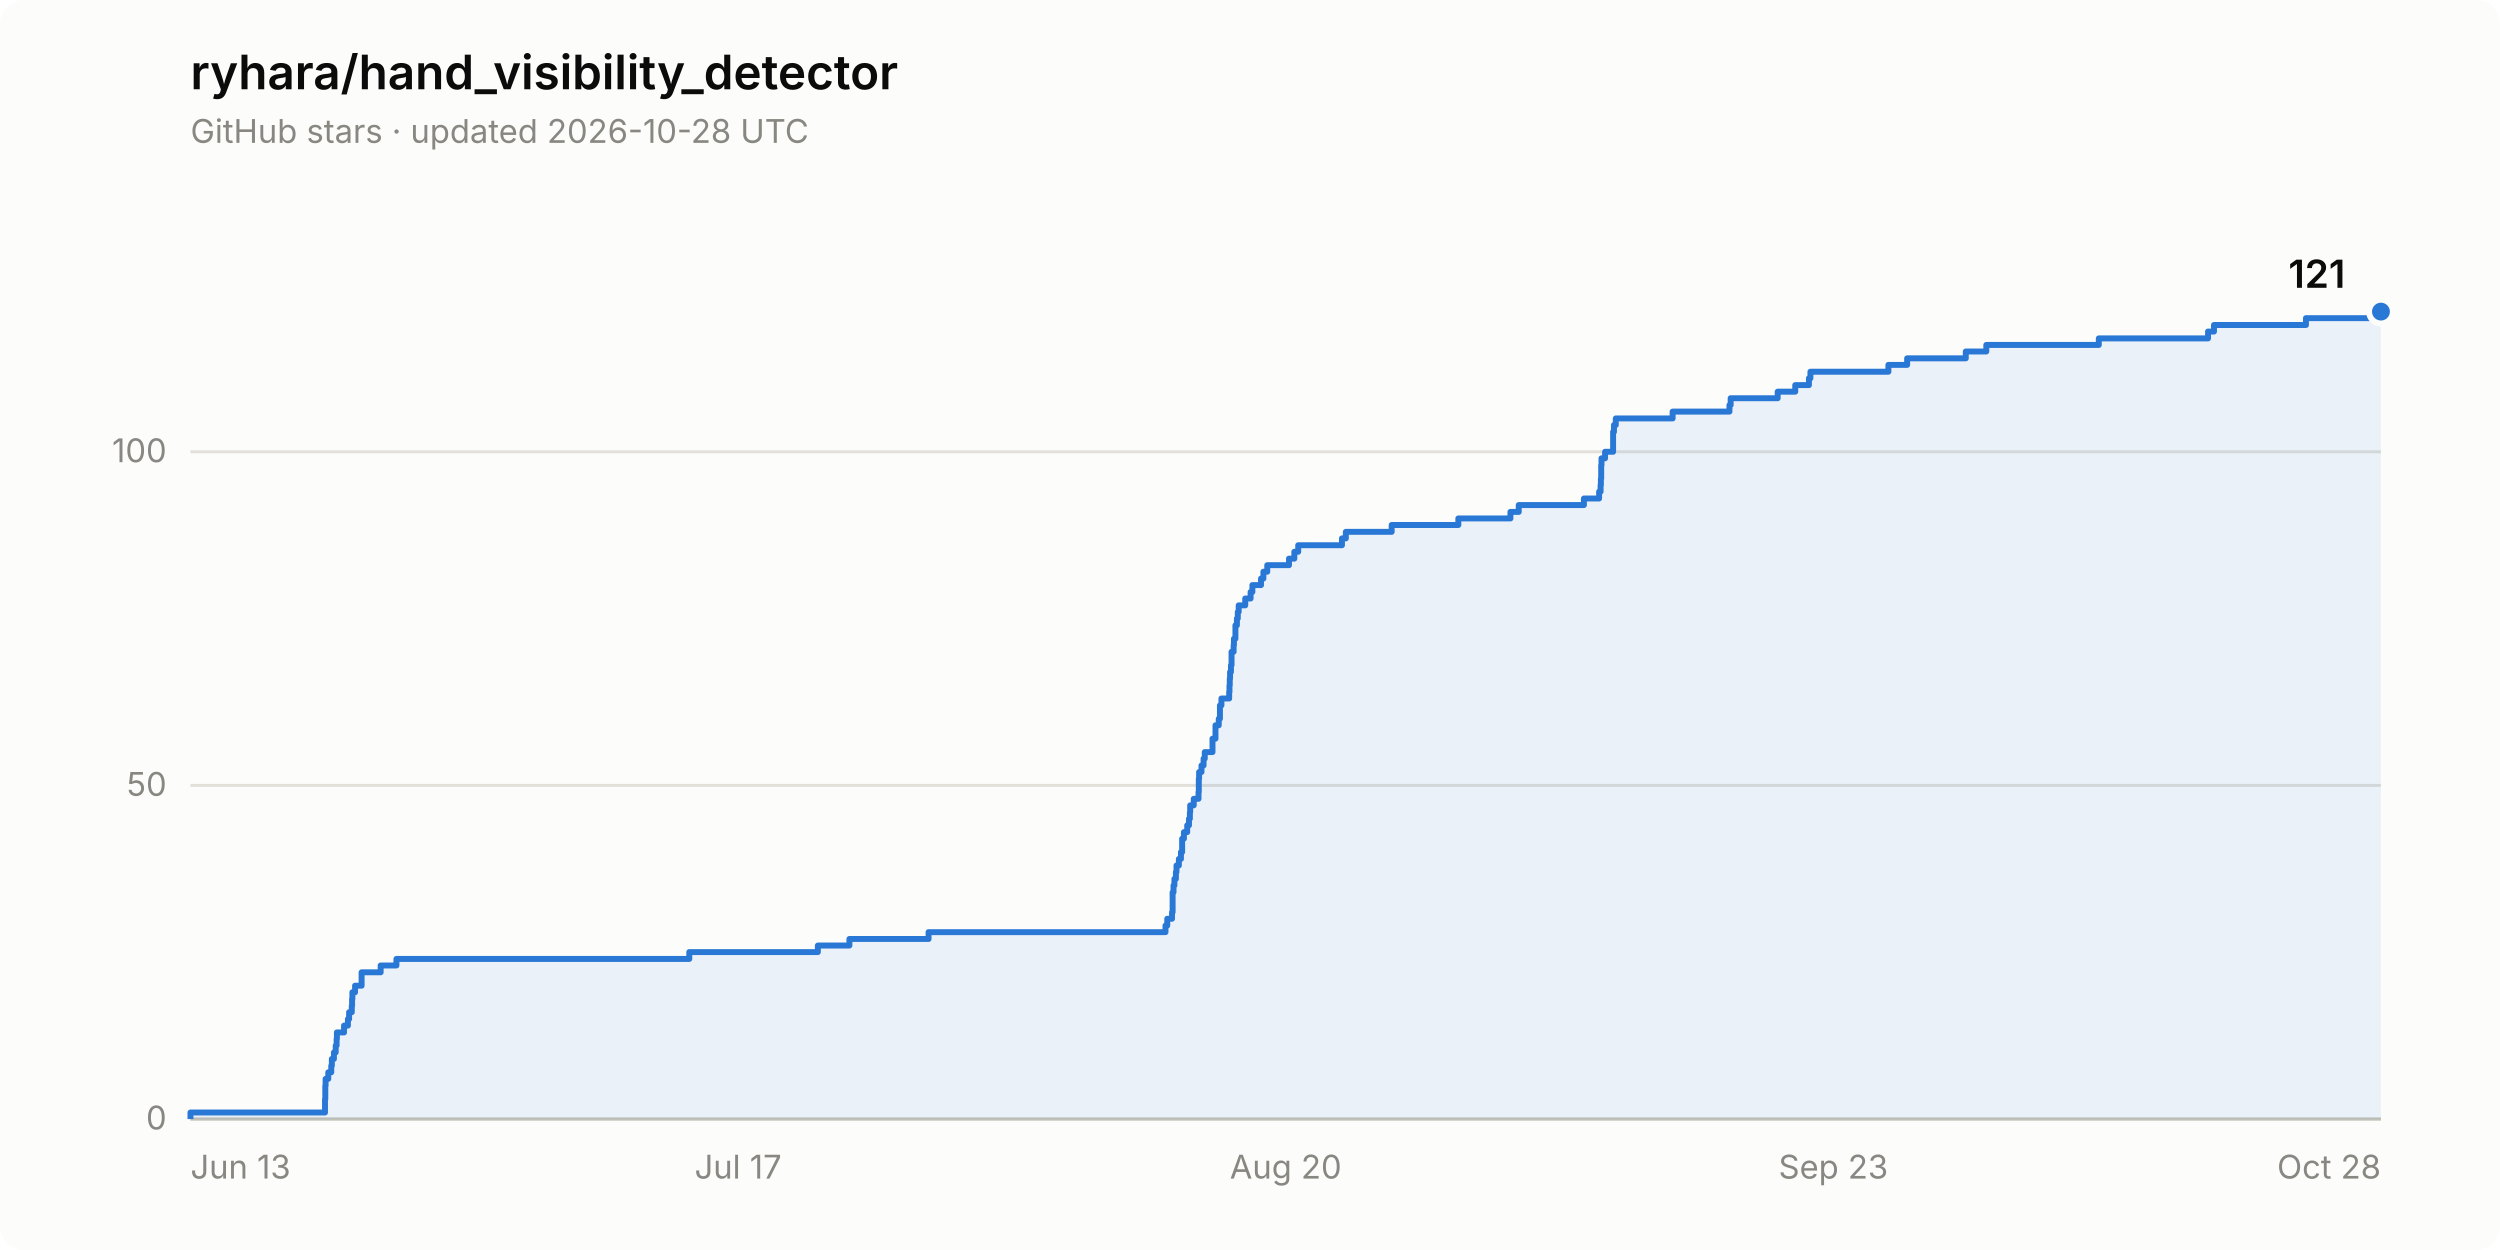
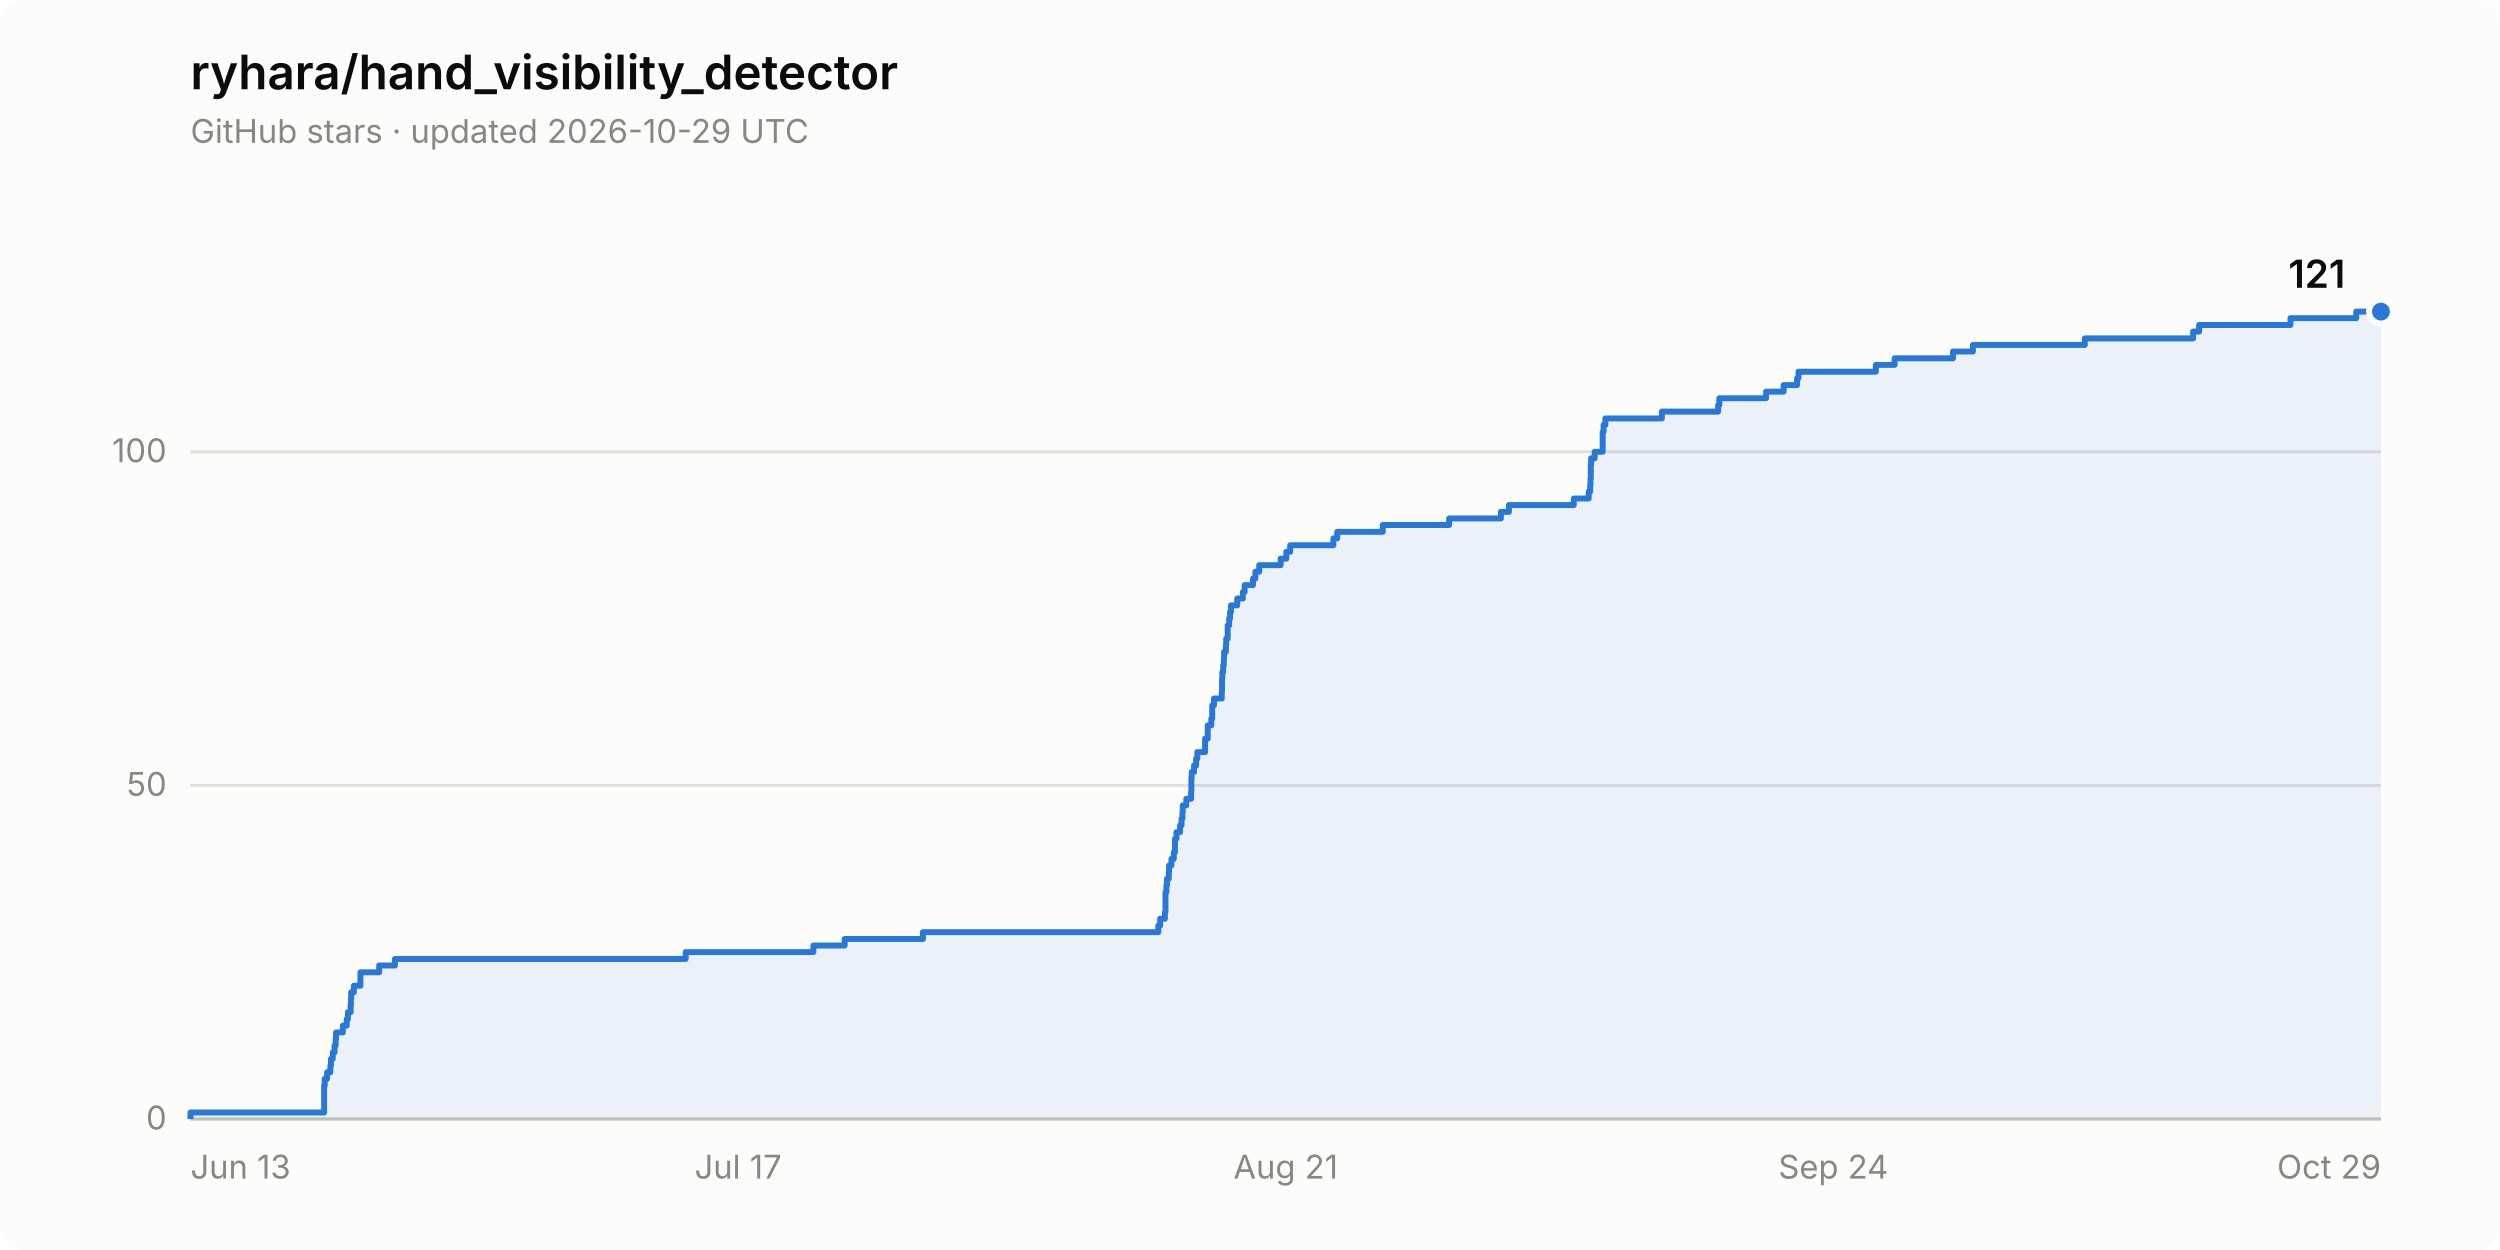
<svg xmlns="http://www.w3.org/2000/svg" width="840" height="420" viewBox="0 0 840 420" role="img" aria-label="Star history of ryhara/hand_visibility_detector: 121 stars">
  <rect width="840" height="420" rx="8" fill="#fcfcfb" />
  <text x="64" y="30" font-family="system-ui, -apple-system, &quot;Segoe UI&quot;, sans-serif" font-size="16" font-weight="600" fill="#0b0b0b">ryhara/hand_visibility_detector</text>
-   <text x="64" y="48" font-family="system-ui, -apple-system, &quot;Segoe UI&quot;, sans-serif" font-size="11" fill="#898781">GitHub stars · updated 2026-10-28 UTC</text>
+   <text x="64" y="48" font-family="system-ui, -apple-system, &quot;Segoe UI&quot;, sans-serif" font-size="11" fill="#898781">GitHub stars · updated 2026-10-29 UTC</text>
  <line x1="64" y1="376.0" x2="800" y2="376.0" stroke="#e1e0d9" stroke-width="1" />
  <text x="56" y="379.5" font-family="system-ui, -apple-system, &quot;Segoe UI&quot;, sans-serif" font-size="11" fill="#898781" text-anchor="end" style="font-variant-numeric: tabular-nums">0</text>
  <line x1="64" y1="263.9" x2="800" y2="263.9" stroke="#e1e0d9" stroke-width="1" />
  <text x="56" y="267.4" font-family="system-ui, -apple-system, &quot;Segoe UI&quot;, sans-serif" font-size="11" fill="#898781" text-anchor="end" style="font-variant-numeric: tabular-nums">50</text>
  <line x1="64" y1="151.8" x2="800" y2="151.8" stroke="#e1e0d9" stroke-width="1" />
  <text x="56" y="155.3" font-family="system-ui, -apple-system, &quot;Segoe UI&quot;, sans-serif" font-size="11" fill="#898781" text-anchor="end" style="font-variant-numeric: tabular-nums">100</text>
  <line x1="64" y1="376.0" x2="800" y2="376.0" stroke="#c3c2b7" stroke-width="1" />
  <text x="64.0" y="396" font-family="system-ui, -apple-system, &quot;Segoe UI&quot;, sans-serif" font-size="11" fill="#898781" text-anchor="start">Jun 13</text>
  <text x="248.0" y="396" font-family="system-ui, -apple-system, &quot;Segoe UI&quot;, sans-serif" font-size="11" fill="#898781" text-anchor="middle">Jul 17</text>
-   <text x="432.0" y="396" font-family="system-ui, -apple-system, &quot;Segoe UI&quot;, sans-serif" font-size="11" fill="#898781" text-anchor="middle">Aug 20</text>
-   <text x="616.0" y="396" font-family="system-ui, -apple-system, &quot;Segoe UI&quot;, sans-serif" font-size="11" fill="#898781" text-anchor="middle">Sep 23</text>
-   <text x="800.0" y="396" font-family="system-ui, -apple-system, &quot;Segoe UI&quot;, sans-serif" font-size="11" fill="#898781" text-anchor="end">Oct 28</text>
-   <path d="M 64.0 376.0 L 64.0 373.8 L 109.2 373.8 L 109.2 371.5 L 109.2 371.5 L 109.2 369.3 L 109.3 369.3 L 109.3 367.0 L 109.3 367.0 L 109.3 364.8 L 109.4 364.8 L 109.4 362.5 L 110.3 362.5 L 110.3 360.3 L 111.3 360.3 L 111.3 358.1 L 111.5 358.1 L 111.5 355.8 L 112.2 355.8 L 112.2 353.6 L 112.8 353.6 L 112.8 351.3 L 113.1 351.3 L 113.1 349.1 L 113.2 349.1 L 113.2 346.9 L 115.6 346.9 L 115.6 344.6 L 116.9 344.6 L 116.9 342.4 L 117.3 342.4 L 117.3 340.1 L 118.2 340.1 L 118.2 337.9 L 118.3 337.9 L 118.3 335.6 L 118.4 335.6 L 118.4 333.4 L 119.3 333.4 L 119.3 331.2 L 121.5 331.2 L 121.5 328.9 L 121.5 328.9 L 121.5 326.7 L 127.9 326.7 L 127.9 324.4 L 133.2 324.4 L 133.2 322.2 L 231.6 322.2 L 231.6 319.9 L 274.8 319.9 L 274.8 317.7 L 285.4 317.7 L 285.4 315.5 L 312.0 315.5 L 312.0 313.2 L 391.6 313.2 L 391.6 311.0 L 392.2 311.0 L 392.2 308.7 L 393.8 308.7 L 393.8 306.5 L 394.0 306.5 L 394.0 304.3 L 394.0 304.3 L 394.0 302.0 L 394.0 302.0 L 394.0 299.8 L 394.3 299.8 L 394.3 297.5 L 394.6 297.5 L 394.6 295.3 L 395.1 295.3 L 395.1 293.0 L 395.3 293.0 L 395.3 290.8 L 396.1 290.8 L 396.1 288.6 L 396.8 288.6 L 396.8 286.3 L 397.2 286.3 L 397.2 284.1 L 397.2 284.1 L 397.2 281.8 L 397.8 281.8 L 397.8 279.6 L 398.9 279.6 L 398.9 277.3 L 399.5 277.3 L 399.5 275.1 L 399.8 275.1 L 399.8 272.9 L 399.9 272.9 L 399.9 270.6 L 401.1 270.6 L 401.1 268.4 L 402.7 268.4 L 402.7 266.1 L 402.8 266.1 L 402.8 263.9 L 402.8 263.9 L 402.8 261.6 L 402.9 261.6 L 402.9 259.4 L 403.7 259.4 L 403.7 257.2 L 404.4 257.2 L 404.4 254.9 L 404.8 254.9 L 404.8 252.7 L 407.4 252.7 L 407.4 250.4 L 407.4 250.4 L 407.4 248.2 L 408.4 248.2 L 408.4 246.0 L 408.4 246.0 L 408.4 243.7 L 409.5 243.7 L 409.5 241.5 L 409.9 241.5 L 409.9 239.2 L 409.9 239.2 L 409.9 237.0 L 410.4 237.0 L 410.4 234.7 L 413.0 234.7 L 413.0 232.5 L 413.1 232.5 L 413.1 230.3 L 413.2 230.3 L 413.2 228.0 L 413.3 228.0 L 413.3 225.8 L 413.6 225.8 L 413.6 223.5 L 413.8 223.5 L 413.8 221.3 L 413.8 221.3 L 413.8 219.0 L 414.5 219.0 L 414.5 216.8 L 414.6 216.8 L 414.6 214.6 L 415.1 214.6 L 415.1 212.3 L 415.1 212.3 L 415.1 210.1 L 415.6 210.1 L 415.6 207.8 L 415.9 207.8 L 415.9 205.6 L 416.2 205.6 L 416.2 203.4 L 418.4 203.4 L 418.4 201.1 L 420.2 201.1 L 420.2 198.9 L 420.8 198.9 L 420.8 196.6 L 423.7 196.6 L 423.7 194.4 L 424.5 194.4 L 424.5 192.1 L 425.8 192.1 L 425.8 189.9 L 433.1 189.9 L 433.1 187.7 L 434.9 187.7 L 434.9 185.4 L 436.2 185.4 L 436.2 183.2 L 450.9 183.2 L 450.9 180.9 L 452.2 180.9 L 452.2 178.7 L 467.6 178.7 L 467.6 176.4 L 490.0 176.4 L 490.0 174.2 L 507.5 174.2 L 507.5 172.0 L 510.3 172.0 L 510.3 169.7 L 532.2 169.7 L 532.2 167.5 L 537.3 167.5 L 537.3 165.2 L 537.8 165.2 L 537.8 163.0 L 537.9 163.0 L 537.9 160.8 L 538.0 160.8 L 538.0 158.5 L 538.0 158.5 L 538.0 156.3 L 538.1 156.3 L 538.1 154.0 L 539.3 154.0 L 539.3 151.8 L 542.0 151.8 L 542.0 149.5 L 542.0 149.5 L 542.0 147.3 L 542.0 147.3 L 542.0 145.1 L 542.3 145.1 L 542.3 142.8 L 542.9 142.8 L 542.9 140.6 L 562.0 140.6 L 562.0 138.3 L 581.1 138.3 L 581.1 136.1 L 581.5 136.1 L 581.5 133.8 L 597.3 133.8 L 597.3 131.6 L 603.2 131.6 L 603.2 129.4 L 607.8 129.4 L 607.8 127.1 L 608.3 127.1 L 608.3 124.9 L 634.5 124.9 L 634.5 122.6 L 640.8 122.6 L 640.8 120.4 L 660.5 120.4 L 660.5 118.1 L 667.4 118.1 L 667.4 115.9 L 705.2 115.9 L 705.2 113.7 L 741.9 113.7 L 741.9 111.4 L 743.9 111.4 L 743.9 109.2 L 774.8 109.2 L 774.8 106.9 L 797.1 106.9 L 797.1 104.7 L 800.0 104.7 L 800.0 376.0 Z" fill="#2a78d6" fill-opacity="0.08" stroke="none" />
-   <path d="M 64.0 376.0 L 64.0 373.8 L 109.2 373.8 L 109.2 371.5 L 109.2 371.5 L 109.2 369.3 L 109.3 369.3 L 109.3 367.0 L 109.3 367.0 L 109.3 364.8 L 109.4 364.8 L 109.4 362.5 L 110.3 362.5 L 110.3 360.3 L 111.3 360.3 L 111.3 358.1 L 111.5 358.1 L 111.5 355.8 L 112.2 355.8 L 112.2 353.6 L 112.8 353.6 L 112.8 351.3 L 113.1 351.3 L 113.1 349.1 L 113.2 349.1 L 113.2 346.9 L 115.6 346.9 L 115.6 344.6 L 116.9 344.6 L 116.9 342.4 L 117.3 342.4 L 117.3 340.1 L 118.2 340.1 L 118.2 337.9 L 118.3 337.9 L 118.3 335.6 L 118.4 335.6 L 118.4 333.4 L 119.3 333.4 L 119.3 331.2 L 121.5 331.2 L 121.5 328.9 L 121.5 328.9 L 121.5 326.7 L 127.9 326.7 L 127.9 324.4 L 133.2 324.4 L 133.2 322.2 L 231.6 322.2 L 231.6 319.9 L 274.8 319.9 L 274.8 317.7 L 285.4 317.7 L 285.4 315.5 L 312.0 315.5 L 312.0 313.2 L 391.6 313.2 L 391.6 311.0 L 392.2 311.0 L 392.2 308.7 L 393.8 308.7 L 393.8 306.5 L 394.0 306.5 L 394.0 304.3 L 394.0 304.3 L 394.0 302.0 L 394.0 302.0 L 394.0 299.8 L 394.3 299.8 L 394.3 297.5 L 394.6 297.5 L 394.6 295.3 L 395.1 295.3 L 395.1 293.0 L 395.3 293.0 L 395.3 290.8 L 396.1 290.8 L 396.1 288.6 L 396.8 288.6 L 396.8 286.3 L 397.2 286.3 L 397.2 284.1 L 397.2 284.1 L 397.2 281.8 L 397.8 281.8 L 397.8 279.6 L 398.9 279.6 L 398.9 277.3 L 399.5 277.3 L 399.5 275.1 L 399.8 275.1 L 399.8 272.9 L 399.9 272.9 L 399.9 270.6 L 401.1 270.6 L 401.1 268.4 L 402.7 268.4 L 402.7 266.1 L 402.8 266.1 L 402.8 263.9 L 402.8 263.9 L 402.8 261.6 L 402.9 261.6 L 402.9 259.4 L 403.7 259.4 L 403.7 257.2 L 404.4 257.2 L 404.4 254.9 L 404.8 254.9 L 404.8 252.7 L 407.4 252.7 L 407.4 250.4 L 407.4 250.4 L 407.4 248.2 L 408.4 248.2 L 408.4 246.0 L 408.4 246.0 L 408.4 243.7 L 409.5 243.7 L 409.5 241.5 L 409.9 241.5 L 409.9 239.2 L 409.9 239.2 L 409.9 237.0 L 410.4 237.0 L 410.4 234.7 L 413.0 234.7 L 413.0 232.5 L 413.1 232.5 L 413.1 230.3 L 413.2 230.3 L 413.2 228.0 L 413.3 228.0 L 413.3 225.8 L 413.6 225.8 L 413.6 223.5 L 413.8 223.5 L 413.8 221.3 L 413.8 221.3 L 413.8 219.0 L 414.5 219.0 L 414.5 216.8 L 414.6 216.8 L 414.6 214.6 L 415.1 214.6 L 415.1 212.3 L 415.1 212.3 L 415.1 210.1 L 415.6 210.1 L 415.6 207.8 L 415.9 207.8 L 415.9 205.6 L 416.2 205.6 L 416.2 203.4 L 418.4 203.4 L 418.4 201.1 L 420.2 201.1 L 420.2 198.9 L 420.8 198.9 L 420.8 196.6 L 423.7 196.6 L 423.7 194.4 L 424.5 194.4 L 424.5 192.1 L 425.8 192.1 L 425.8 189.9 L 433.1 189.9 L 433.1 187.7 L 434.9 187.7 L 434.9 185.4 L 436.2 185.4 L 436.2 183.2 L 450.9 183.2 L 450.9 180.9 L 452.2 180.9 L 452.2 178.7 L 467.6 178.7 L 467.6 176.4 L 490.0 176.4 L 490.0 174.2 L 507.5 174.2 L 507.5 172.0 L 510.3 172.0 L 510.3 169.7 L 532.2 169.7 L 532.2 167.5 L 537.3 167.5 L 537.3 165.2 L 537.8 165.2 L 537.8 163.0 L 537.9 163.0 L 537.9 160.8 L 538.0 160.8 L 538.0 158.5 L 538.0 158.5 L 538.0 156.3 L 538.1 156.3 L 538.1 154.0 L 539.3 154.0 L 539.3 151.8 L 542.0 151.8 L 542.0 149.5 L 542.0 149.5 L 542.0 147.3 L 542.0 147.3 L 542.0 145.1 L 542.3 145.1 L 542.3 142.8 L 542.9 142.8 L 542.9 140.6 L 562.0 140.6 L 562.0 138.3 L 581.1 138.3 L 581.1 136.1 L 581.5 136.1 L 581.5 133.8 L 597.3 133.8 L 597.3 131.6 L 603.2 131.6 L 603.2 129.4 L 607.8 129.4 L 607.8 127.1 L 608.3 127.1 L 608.3 124.9 L 634.5 124.9 L 634.5 122.6 L 640.8 122.6 L 640.8 120.4 L 660.5 120.4 L 660.5 118.1 L 667.4 118.1 L 667.4 115.9 L 705.2 115.9 L 705.2 113.7 L 741.9 113.7 L 741.9 111.4 L 743.9 111.4 L 743.9 109.2 L 774.8 109.2 L 774.8 106.9 L 797.1 106.9 L 797.1 104.7 L 800.0 104.7" fill="none" stroke="#2a78d6" stroke-width="2" stroke-linejoin="round" />
+   <text x="432.0" y="396" font-family="system-ui, -apple-system, &quot;Segoe UI&quot;, sans-serif" font-size="11" fill="#898781" text-anchor="middle">Aug 21</text>
+   <text x="616.0" y="396" font-family="system-ui, -apple-system, &quot;Segoe UI&quot;, sans-serif" font-size="11" fill="#898781" text-anchor="middle">Sep 24</text>
+   <text x="800.0" y="396" font-family="system-ui, -apple-system, &quot;Segoe UI&quot;, sans-serif" font-size="11" fill="#898781" text-anchor="end">Oct 29</text>
+   <path d="M 64.0 376.0 L 64.0 373.8 L 108.9 373.8 L 108.9 371.5 L 108.9 371.5 L 108.9 369.3 L 108.9 369.3 L 108.9 367.0 L 108.9 367.0 L 108.9 364.8 L 109.1 364.8 L 109.1 362.5 L 109.9 362.5 L 109.9 360.3 L 111.0 360.3 L 111.0 358.1 L 111.2 358.1 L 111.2 355.8 L 111.8 355.8 L 111.8 353.6 L 112.4 353.6 L 112.4 351.3 L 112.8 351.3 L 112.8 349.1 L 112.9 349.1 L 112.9 346.9 L 115.2 346.9 L 115.2 344.6 L 116.5 344.6 L 116.5 342.4 L 116.9 342.4 L 116.9 340.1 L 117.8 340.1 L 117.8 337.9 L 117.9 337.9 L 117.9 335.6 L 118.0 335.6 L 118.0 333.4 L 118.9 333.4 L 118.9 331.2 L 121.1 331.2 L 121.1 328.9 L 121.1 328.9 L 121.1 326.7 L 127.4 326.7 L 127.4 324.4 L 132.7 324.4 L 132.7 322.2 L 230.4 322.2 L 230.4 319.9 L 273.3 319.9 L 273.3 317.7 L 283.8 317.7 L 283.8 315.5 L 310.1 315.5 L 310.1 313.2 L 389.2 313.2 L 389.2 311.0 L 389.8 311.0 L 389.8 308.7 L 391.4 308.7 L 391.4 306.5 L 391.6 306.5 L 391.6 304.3 L 391.6 304.3 L 391.6 302.0 L 391.6 302.0 L 391.6 299.8 L 391.9 299.8 L 391.9 297.5 L 392.1 297.5 L 392.1 295.3 L 392.7 295.3 L 392.7 293.0 L 392.8 293.0 L 392.8 290.8 L 393.6 290.8 L 393.6 288.6 L 394.4 288.6 L 394.4 286.3 L 394.8 286.3 L 394.8 284.1 L 394.8 284.1 L 394.8 281.8 L 395.3 281.8 L 395.3 279.6 L 396.5 279.6 L 396.5 277.3 L 397.0 277.3 L 397.0 275.1 L 397.3 275.1 L 397.3 272.9 L 397.4 272.9 L 397.4 270.6 L 398.6 270.6 L 398.6 268.4 L 400.2 268.4 L 400.2 266.1 L 400.3 266.1 L 400.3 263.9 L 400.3 263.9 L 400.3 261.6 L 400.4 261.6 L 400.4 259.4 L 401.2 259.4 L 401.2 257.2 L 401.9 257.2 L 401.9 254.9 L 402.3 254.9 L 402.3 252.7 L 404.9 252.7 L 404.9 250.4 L 404.9 250.4 L 404.9 248.2 L 405.8 248.2 L 405.8 246.0 L 405.8 246.0 L 405.8 243.7 L 407.0 243.7 L 407.0 241.5 L 407.3 241.5 L 407.3 239.2 L 407.3 239.2 L 407.3 237.0 L 407.9 237.0 L 407.9 234.7 L 410.5 234.7 L 410.5 232.5 L 410.6 232.5 L 410.6 230.3 L 410.6 230.3 L 410.6 228.0 L 410.7 228.0 L 410.7 225.8 L 411.0 225.8 L 411.0 223.5 L 411.2 223.5 L 411.2 221.3 L 411.3 221.3 L 411.3 219.0 L 411.9 219.0 L 411.9 216.8 L 412.0 216.8 L 412.0 214.6 L 412.5 214.6 L 412.5 212.3 L 412.5 212.3 L 412.5 210.1 L 413.0 210.1 L 413.0 207.8 L 413.3 207.8 L 413.3 205.6 L 413.6 205.6 L 413.6 203.4 L 415.7 203.4 L 415.7 201.1 L 417.6 201.1 L 417.6 198.9 L 418.2 198.9 L 418.2 196.6 L 421.0 196.6 L 421.0 194.4 L 421.8 194.4 L 421.8 192.1 L 423.1 192.1 L 423.1 189.9 L 430.3 189.9 L 430.3 187.7 L 432.2 187.7 L 432.2 185.4 L 433.5 185.4 L 433.5 183.2 L 448.0 183.2 L 448.0 180.9 L 449.3 180.9 L 449.3 178.7 L 464.6 178.7 L 464.6 176.4 L 486.9 176.4 L 486.9 174.2 L 504.3 174.2 L 504.3 172.0 L 507.0 172.0 L 507.0 169.7 L 528.8 169.7 L 528.8 167.5 L 533.8 167.5 L 533.8 165.2 L 534.3 165.2 L 534.3 163.0 L 534.4 163.0 L 534.4 160.8 L 534.5 160.8 L 534.5 158.5 L 534.5 158.5 L 534.5 156.3 L 534.6 156.3 L 534.6 154.0 L 535.8 154.0 L 535.8 151.8 L 538.5 151.8 L 538.5 149.5 L 538.5 149.5 L 538.5 147.3 L 538.5 147.3 L 538.5 145.1 L 538.8 145.1 L 538.8 142.8 L 539.4 142.8 L 539.4 140.6 L 558.4 140.6 L 558.4 138.3 L 577.3 138.3 L 577.3 136.1 L 577.7 136.1 L 577.7 133.8 L 593.4 133.8 L 593.4 131.6 L 599.3 131.6 L 599.3 129.4 L 603.8 129.4 L 603.8 127.1 L 604.3 127.1 L 604.3 124.9 L 630.3 124.9 L 630.3 122.6 L 636.6 122.6 L 636.6 120.4 L 656.2 120.4 L 656.2 118.1 L 662.9 118.1 L 662.9 115.9 L 700.5 115.9 L 700.5 113.7 L 736.9 113.7 L 736.9 111.4 L 738.9 111.4 L 738.9 109.2 L 769.6 109.2 L 769.6 106.9 L 791.7 106.9 L 791.7 104.7 L 800.0 104.7 L 800.0 376.0 Z" fill="#2a78d6" fill-opacity="0.08" stroke="none" />
+   <path d="M 64.0 376.0 L 64.0 373.8 L 108.9 373.8 L 108.9 371.5 L 108.9 371.5 L 108.9 369.3 L 108.9 369.3 L 108.9 367.0 L 108.9 367.0 L 108.9 364.8 L 109.1 364.8 L 109.1 362.5 L 109.9 362.5 L 109.9 360.3 L 111.0 360.3 L 111.0 358.1 L 111.2 358.1 L 111.2 355.8 L 111.8 355.8 L 111.8 353.6 L 112.4 353.6 L 112.4 351.3 L 112.8 351.3 L 112.8 349.1 L 112.9 349.1 L 112.9 346.9 L 115.2 346.9 L 115.2 344.6 L 116.5 344.6 L 116.5 342.4 L 116.9 342.4 L 116.9 340.1 L 117.8 340.1 L 117.8 337.9 L 117.9 337.9 L 117.9 335.6 L 118.0 335.6 L 118.0 333.4 L 118.9 333.4 L 118.9 331.2 L 121.1 331.2 L 121.1 328.9 L 121.1 328.9 L 121.1 326.7 L 127.4 326.7 L 127.4 324.4 L 132.7 324.4 L 132.7 322.2 L 230.4 322.2 L 230.4 319.9 L 273.3 319.9 L 273.3 317.7 L 283.8 317.7 L 283.8 315.5 L 310.1 315.5 L 310.1 313.2 L 389.2 313.2 L 389.2 311.0 L 389.8 311.0 L 389.8 308.7 L 391.4 308.7 L 391.4 306.5 L 391.6 306.5 L 391.6 304.3 L 391.6 304.3 L 391.6 302.0 L 391.6 302.0 L 391.6 299.8 L 391.9 299.8 L 391.9 297.5 L 392.1 297.5 L 392.1 295.3 L 392.7 295.3 L 392.7 293.0 L 392.8 293.0 L 392.8 290.8 L 393.6 290.8 L 393.6 288.6 L 394.4 288.6 L 394.4 286.3 L 394.8 286.3 L 394.8 284.1 L 394.8 284.1 L 394.8 281.8 L 395.3 281.8 L 395.3 279.6 L 396.5 279.6 L 396.5 277.3 L 397.0 277.3 L 397.0 275.1 L 397.3 275.1 L 397.3 272.9 L 397.4 272.9 L 397.4 270.6 L 398.6 270.6 L 398.6 268.4 L 400.2 268.4 L 400.2 266.1 L 400.3 266.1 L 400.3 263.9 L 400.3 263.9 L 400.3 261.6 L 400.4 261.6 L 400.4 259.4 L 401.2 259.4 L 401.2 257.2 L 401.9 257.2 L 401.9 254.9 L 402.3 254.9 L 402.3 252.7 L 404.9 252.7 L 404.9 250.4 L 404.9 250.4 L 404.9 248.2 L 405.8 248.2 L 405.8 246.0 L 405.8 246.0 L 405.8 243.7 L 407.0 243.7 L 407.0 241.5 L 407.3 241.5 L 407.3 239.2 L 407.3 239.2 L 407.3 237.0 L 407.9 237.0 L 407.9 234.7 L 410.5 234.7 L 410.5 232.5 L 410.6 232.5 L 410.6 230.3 L 410.6 230.3 L 410.6 228.0 L 410.7 228.0 L 410.7 225.8 L 411.0 225.8 L 411.0 223.5 L 411.2 223.5 L 411.2 221.3 L 411.3 221.3 L 411.3 219.0 L 411.9 219.0 L 411.9 216.8 L 412.0 216.8 L 412.0 214.6 L 412.5 214.6 L 412.5 212.3 L 412.5 212.3 L 412.5 210.1 L 413.0 210.1 L 413.0 207.8 L 413.3 207.8 L 413.3 205.6 L 413.6 205.6 L 413.6 203.4 L 415.7 203.4 L 415.7 201.1 L 417.6 201.1 L 417.6 198.9 L 418.2 198.9 L 418.2 196.6 L 421.0 196.6 L 421.0 194.4 L 421.8 194.4 L 421.8 192.1 L 423.1 192.1 L 423.1 189.9 L 430.3 189.9 L 430.3 187.7 L 432.2 187.7 L 432.2 185.4 L 433.5 185.4 L 433.5 183.2 L 448.0 183.2 L 448.0 180.9 L 449.3 180.9 L 449.3 178.7 L 464.6 178.7 L 464.6 176.4 L 486.9 176.4 L 486.9 174.2 L 504.3 174.2 L 504.3 172.0 L 507.0 172.0 L 507.0 169.7 L 528.8 169.7 L 528.8 167.5 L 533.8 167.5 L 533.8 165.2 L 534.3 165.2 L 534.3 163.0 L 534.4 163.0 L 534.4 160.8 L 534.5 160.8 L 534.5 158.5 L 534.5 158.5 L 534.5 156.3 L 534.6 156.3 L 534.6 154.0 L 535.8 154.0 L 535.8 151.8 L 538.5 151.8 L 538.5 149.5 L 538.5 149.5 L 538.5 147.3 L 538.5 147.3 L 538.5 145.1 L 538.8 145.1 L 538.8 142.8 L 539.4 142.8 L 539.4 140.6 L 558.4 140.6 L 558.4 138.3 L 577.3 138.3 L 577.3 136.1 L 577.7 136.1 L 577.7 133.8 L 593.4 133.8 L 593.4 131.6 L 599.3 131.6 L 599.3 129.4 L 603.8 129.4 L 603.8 127.1 L 604.3 127.1 L 604.3 124.9 L 630.3 124.9 L 630.3 122.6 L 636.6 122.6 L 636.6 120.4 L 656.2 120.4 L 656.2 118.1 L 662.9 118.1 L 662.9 115.9 L 700.5 115.9 L 700.5 113.7 L 736.9 113.7 L 736.9 111.4 L 738.9 111.4 L 738.9 109.2 L 769.6 109.2 L 769.6 106.9 L 791.7 106.9 L 791.7 104.7 L 800.0 104.7" fill="none" stroke="#2a78d6" stroke-width="2" stroke-linejoin="round" />
  <circle cx="800.0" cy="104.7" r="4" fill="#2a78d6" stroke="#fcfcfb" stroke-width="2" />
  <text x="788.0" y="96.7" font-family="system-ui, -apple-system, &quot;Segoe UI&quot;, sans-serif" font-size="13" font-weight="600" fill="#0b0b0b" text-anchor="end" style="font-variant-numeric: tabular-nums">121</text>
</svg>
